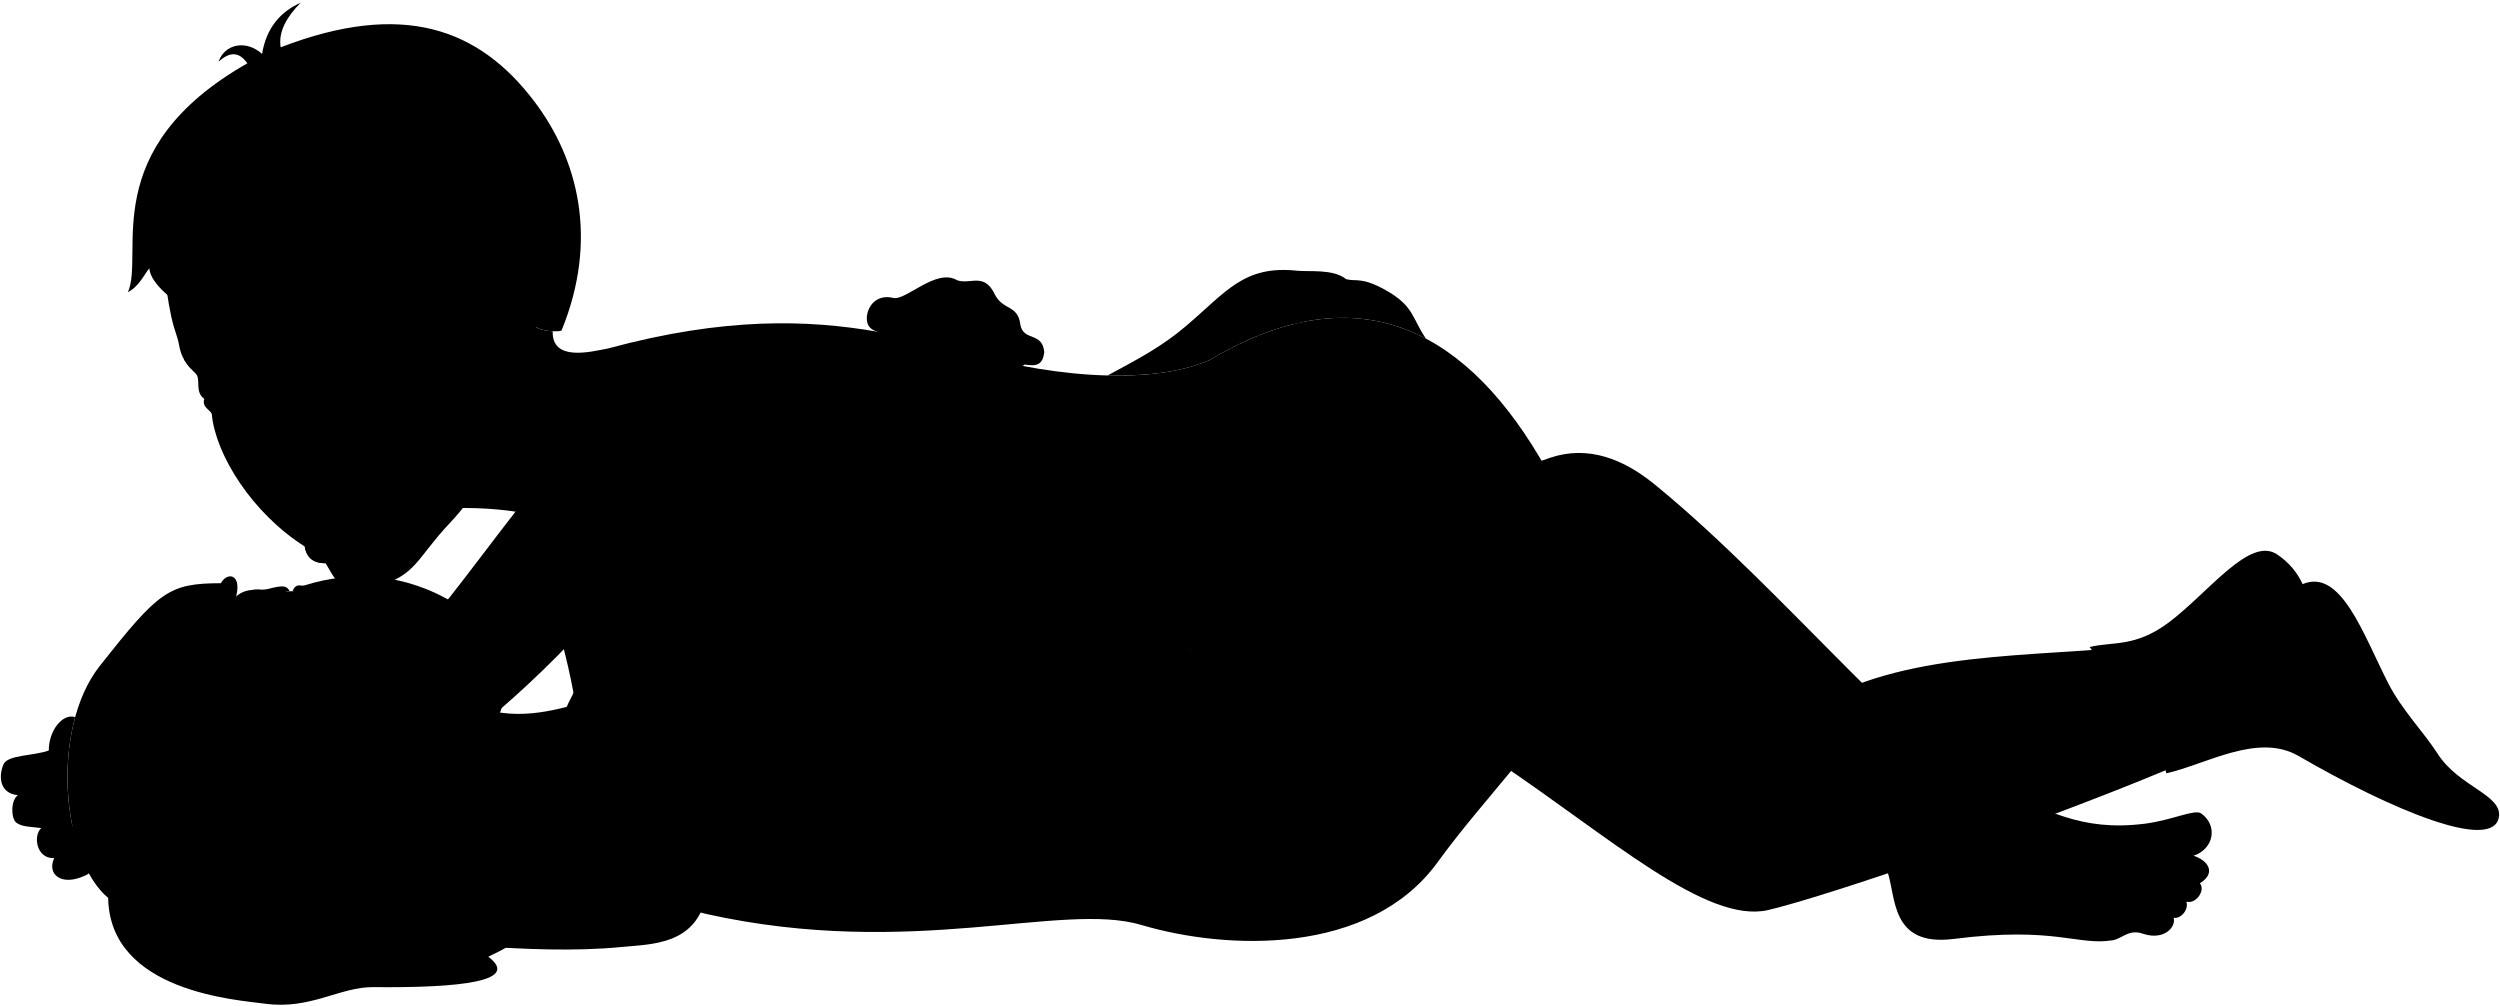
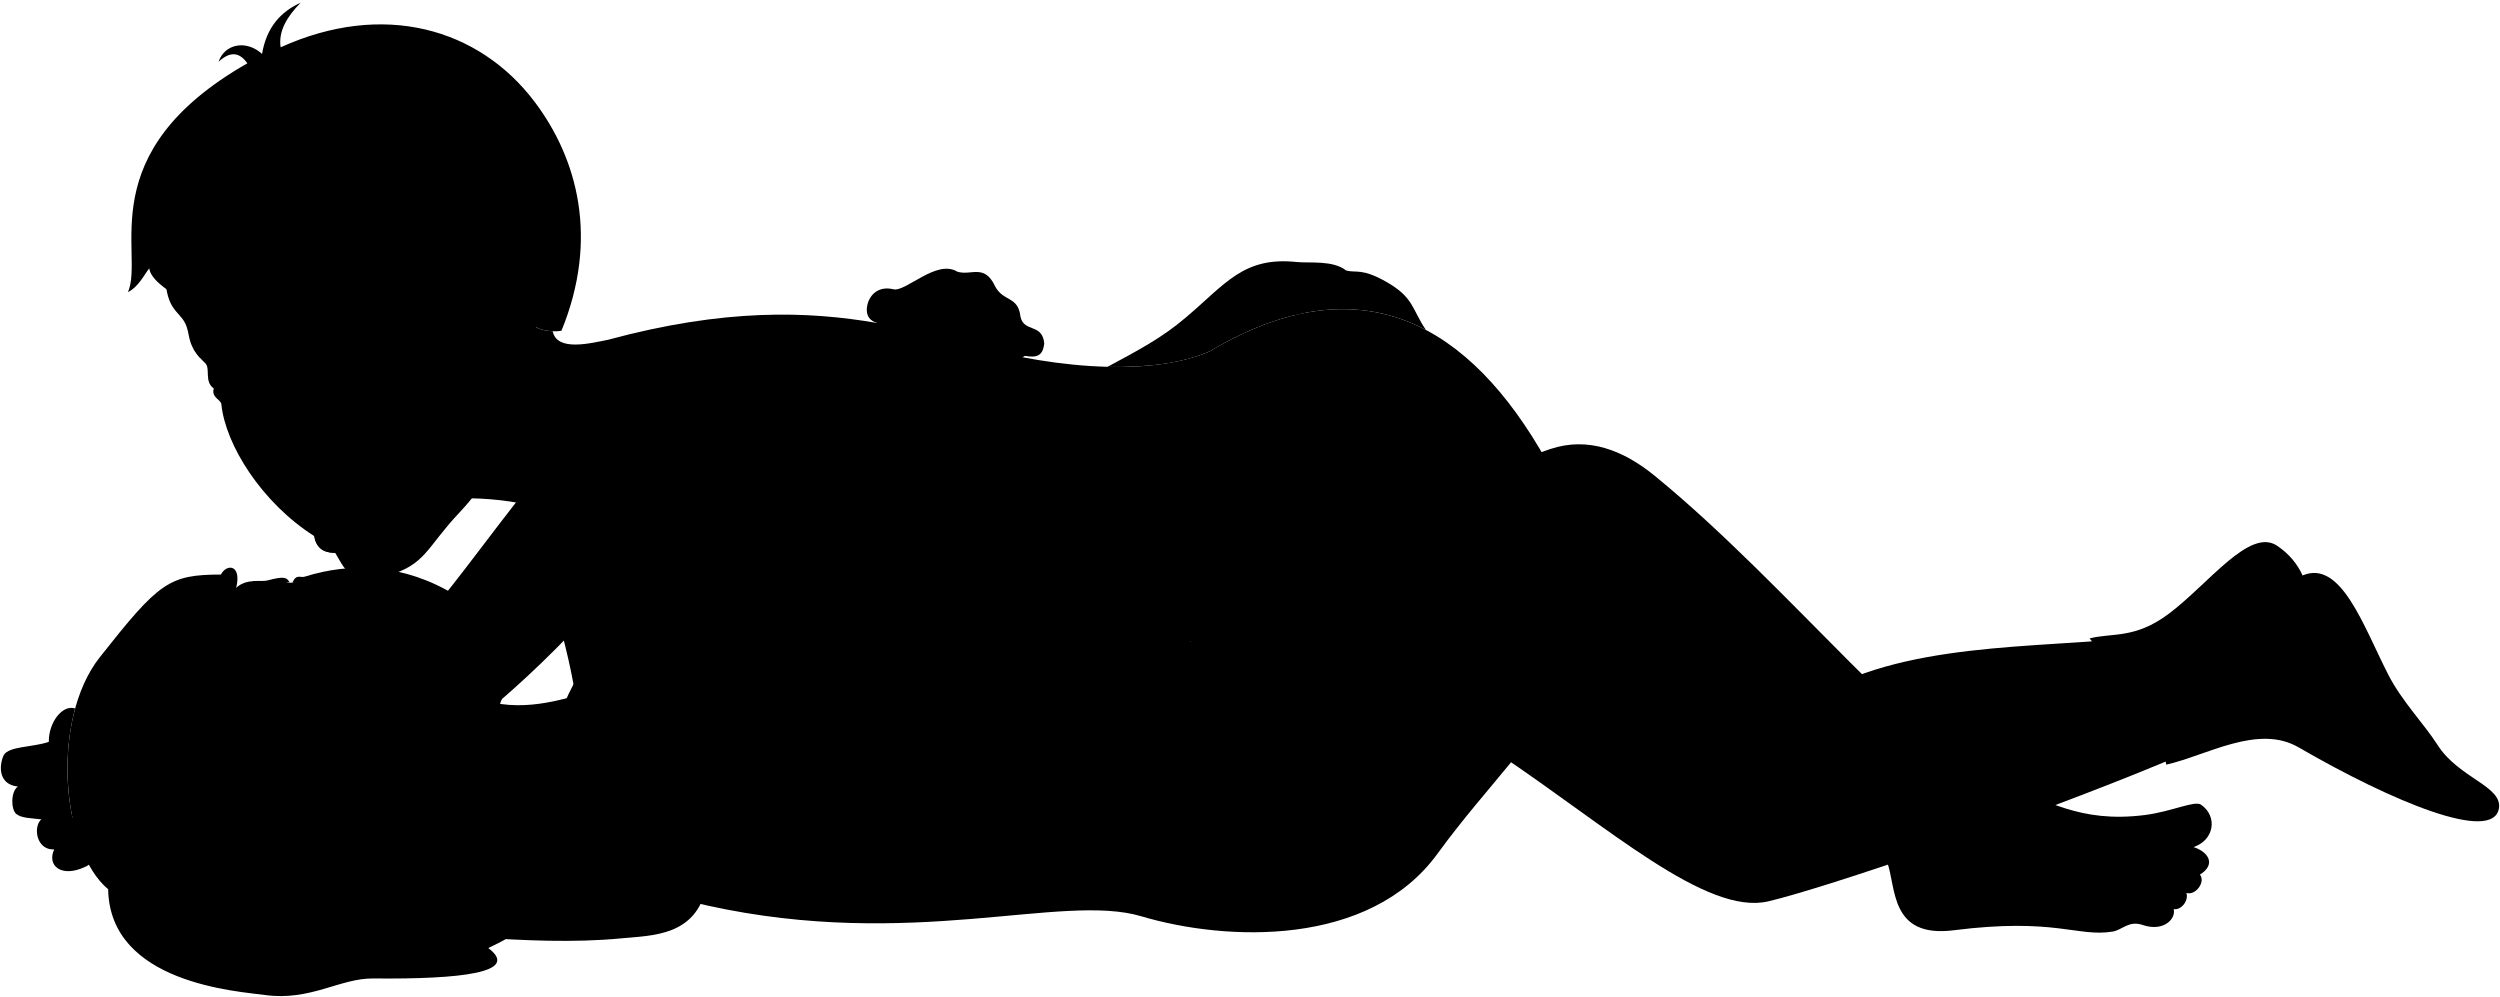
- <svg viewBox="0 0 2883.92 1160.04">
+ <svg viewBox="0 0 2883.92 1150.04">
  <g class="hairBlack">
-     <path d="M272.5,687.92c6.51-27.12-11.22-27.73-17.65-15.16-60,.21-71.29,8.66-139.68,95.35C57.63,841,71.26,991.26,124.78,1035.82c1.79,108.8,149.88,117.69,180.89,122,52.3,7.23,86.48-19.48,124.9-19.1,101.28,1,170.34-6.75,132.68-35.09C699.87,1038.78,320.72,1170.65,272.5,687.92Z" />
-     <path d="M618.08,377.19c7.35,4.87,23.16,5.9,29.62,4.3C691,275.67,666.58,183.33,616.52,117.18,552.42,32.5,464.51.42,323.74,54.57,320.92,36,331.06,19.2,346.84,3.1c-23.09,10.42-39.41,28.48-44.55,59.12-17.83-16.37-43-12-50.2,9.06,13-12,23.76-11.74,33.26,1.76C110.44,172.64,167.06,292.53,147.59,337c12.6-6.41,18.81-20.4,24.65-27.51C177.15,369.91,466.52,485.08,618.08,377.19Z" />
+     <path d="M272.5,677.92c6.51-27.12-11.22-27.73-17.65-15.16-60,.21-71.29,8.66-139.68,95.35C57.63,831,71.26,981.26,124.78,1025.82c1.79,108.8,149.88,117.69,180.89,122,52.3,7.23,86.48-19.48,124.9-19.1,101.28,1,170.34-6.75,132.68-35.09C699.87,1028.78,320.72,1160.65,272.5,677.92Z" />
+     <path d="M618.08,377.19c7.35,4.87,23.16,5.9,29.62,4.3C691,275.67,666.58,183.33,616.52,117.18,552.42,32.5,442.14.89,323.74,54.57,320.92,36,331.06,19.2,346.84,3.1c-23.09,10.42-39.41,28.48-44.55,59.12-17.83-16.37-43-12-50.2,9.06,13-12,23.76-11.74,33.26,1.76C103.6,176.67,167.06,292.53,147.59,337c12.6-6.41,18.81-20.4,24.65-27.51C176.29,359.4,496.7,463.59,618.08,377.19Z" />
  </g>
  <g class="hairOverlapLine">
-     <path d="M254.85,672.76a39.1,39.1,0,0,0-3.18,8.26" />
+     <path d="M254.85,662.76a39.1,39.1,0,0,0-3.18,8.26" />
    <path d="M449.41,289.14c10.23-4,25.24-5.19,35.2-6.27C471.8,277,460,276,450.67,273.19" />
    <path d="M188.81,310.51a119.86,119.86,0,0,1-13.4-37.61" />
  </g>
  <g class="eye">
-     <path class="sclera" d="M360.12,687.3c-48.7,278.35-85.46,276.16-42.06.17C327.41,681.9,343.25,678.79,360.12,687.3Z" />
+     <path class="sclera" d="M360.12,677.3c-48.7,278.35-85.46,276.16-42.06.17C327.41,671.9,343.25,668.79,360.12,677.3Z" />
    <g class="irisDarkBrown">
-       <ellipse cx="332.31" cy="699.2" rx="21.6" ry="16.85" transform="translate(-12.73 6.19) rotate(-1.05)" />
-       <ellipse cx="320.08" cy="806.99" rx="21.6" ry="18.05" transform="translate(-14.7 5.99) rotate(-1.05)" />
+       <ellipse cx="332.31" cy="689.2" rx="21.6" ry="16.85" transform="translate(-12.55 6.19) rotate(-1.05)" />
+       <ellipse cx="320.08" cy="796.99" rx="21.6" ry="18.05" transform="translate(-14.52 5.99) rotate(-1.05)" />
    </g>
    <g class="pupil">
-       <ellipse cx="332.28" cy="697.25" rx="8.4" ry="6.55" transform="translate(-12.69 6.19) rotate(-1.05)" />
-       <ellipse cx="320.04" cy="805.04" rx="8.4" ry="7.02" transform="translate(-14.67 5.99) rotate(-1.05)" />
+       <ellipse cx="332.28" cy="687.25" rx="8.4" ry="6.55" transform="translate(-12.51 6.19) rotate(-1.05)" />
+       <ellipse cx="320.04" cy="795.04" rx="8.4" ry="7.02" transform="matrix(1, -0.02, 0.02, 1, -14.48, 5.99)" />
    </g>
  </g>
  <g class="skinEastAsian">
-     <path d="M1728.9,879.67c126.72,84.85,239.58,186.85,311,170.09,64.5-15.13,300.16-95.09,462.61-163-1.43-74.8-24.38-125.2-80.92-137.51-127.11,9.45-280.87,8.7-370.66,97-112.64-102.81-210.6-204.5-266.95-304.89-87.83-156.51-212.88-230.59-388.45-126.12-72.29,31.69-196.85,18-295.18-13.06-261.94,429.36-148.36,533,272.94,348Z" />
-     <path d="M625.58,552.58l48.56,170.61c-38.73,44.65-97.83,96.81-118,112.21l-64-114.91C518.66,693.49,591.11,591,625.58,552.58Z" />
+     <path d="M1728.9,869.67c126.72,84.85,239.58,186.85,311,170.09,64.5-15.13,300.16-95.09,462.61-163-1.43-74.8-24.38-125.2-80.92-137.51-127.11,9.45-280.87,8.7-370.66,97-112.64-102.81-210.6-204.5-266.95-304.89-87.83-156.51-212.88-230.59-388.45-126.12-72.29,31.69-196.85,18-295.18-13.06-261.94,429.36-148.36,533,272.94,348Z" />
+     <path d="M625.58,542.58l48.56,170.61c-38.73,44.65-97.83,96.81-118,112.21l-64-114.91C518.66,683.49,591.11,581,625.58,542.58Z" />
  </g>
  <g class="skinIndian">
-     <path d="M665.88,812.43c-21.58,5-76.28,23.22-124.12-1.75l-136,214.69C620.23,1077.57,754.36,965.71,665.88,812.43Z" />
-     <path d="M1126.22,454.44c-21.46,40.56-21.41,108.5-51.76,172.68-16.27,34.43-50.2,67.06-88,99.47,41.87-3.76,98.93,4.18,116.42,32.81,94.72-7.72,192.88-33.46,270.47-9.27,135.58-97.73,274-174.85,415-222.13,43.63-14.63,84.45,1.48,120.31,30.73,153.51,125.19,312.44,328,399.52,356.09,53.37,17.2,89.83,45,166,35.38,31.39-4,57.56-17.1,64.95-11.89,19.62,13.85,14.85,41.07-8.77,48.84,17.06,5.48,26.56,19.9,7.36,31.81,6.93,8.25-4.94,24.52-15.59,21.09,3,8.92-6.06,20.27-14.66,18.67,2.93,11-11.37,26.28-35,18.54-17-6.1-24.08,5.7-35.68,7.43-39.81,6.5-66.49-16.35-182.94-1.58-74.41,9.44-66.15-50-77-78.85-39.18-104.32-254.16-131.51-346.1-240-53.69,96.24-115.16,151.68-172.56,230.61-78.36,107.72-243.21,101.41-341.64,72.11-92.19-27.43-264.29,39.89-501-12.47-153.29-34.36-219-133.05-154-255.13L1012,382.62c-12-3.55-13.4-12.68-11.31-21.39,2.69-11.19,12.72-21.59,29.7-17.59,14,3.92,49.77-35,73.75-20.33,15.67,5.35,31.34-9.76,43.81,17,9.47,18,26.39,11.05,29.14,34.4,3.6,19.53,25.55,7.56,27.54,31.7-1.69,12.92-7.1,16.81-22.35,14.13Z" />
-     <path d="M1395.55,415.24c98.13-58.4,180.48-61,249.37-24.61-16.42-24-13.62-37.58-46.59-56-27.57-15.43-33.85-9.57-45.4-12.55-15.12-12.2-42.84-8.31-57-9.82-61.45-6.54-82,25.14-128,64-27.6,23.55-54.71,37.71-90.51,57C1321.18,434,1362.53,429.71,1395.55,415.24Z" />
-     <path d="M455.45,993.65c30.05,27.88-12.36,53.75-17.92,60.28L296.1,968.32c-8.74-26.25-30.87-60.69-55.61-86.24,46.77,28,7-51.6-52.36-72,32.07,2.34,97.57-67.53,46.66-46.81,20.18-15.64,33.5-56.65,37.71-75.32h0c12.64-11.2,28.13-6.26,36.18-8.41,19.89-5.31,22.07-3.25,25.46,2.28-9.47,0-18.12,11.63-6.17,38.48,3.66,8.7,3.61-1.32,3.95-2.66,4.6-18,14.16-34.08,5.45-35.75,4.63-10.15,9.18-5.12,14.06-6.65,53.3-16.8,114.44-15.12,173.9,21.24,20.77,12.69,48.21,6.51,58.17,57.38,8.06,41.23-7.31,66.79-16,94.81-6.64,21.51-26.87,83.92-60.55,109.06M322.92,782.37c-10.05,12.12-12.44,20.64-13.63,30.88-1.43,12.4,4.73,29.56,14.29,41-4.75-13.08,2.67-32.87,3.08-48.58.27-10.74-.9-15.25-.12-19.33C327.11,783.34,326.62,777.9,322.92,782.37Z" />
+     <path d="M665.88,802.43c-21.58,5-76.28,23.22-124.12-1.75l-136,214.69C620.23,1067.57,754.36,955.71,665.88,802.43Z" />
+     <path d="M1126.22,444.44c-21.46,40.56-21.41,108.5-51.76,172.68-16.27,34.43-50.2,67.06-88,99.47,41.87-3.76,98.93,4.18,116.42,32.81,94.72-7.72,192.88-33.46,270.47-9.27,135.58-97.73,274-174.85,415-222.13,43.63-14.63,84.45,1.48,120.31,30.73,153.51,125.19,312.44,328,399.52,356.09,53.37,17.2,89.83,45,166,35.38,31.39-4,57.56-17.1,64.95-11.89,19.62,13.85,14.85,41.07-8.77,48.84,17.06,5.48,26.56,19.9,7.36,31.81,6.93,8.25-4.94,24.52-15.59,21.09,3,8.92-6.06,20.27-14.66,18.67,2.93,11-11.37,26.28-35,18.54-17-6.1-24.08,5.7-35.68,7.43-39.81,6.5-66.49-16.35-182.94-1.58-74.41,9.44-66.15-50-77-78.85-39.18-104.32-254.16-131.51-346.1-240-53.69,96.24-115.16,151.68-172.56,230.61-78.36,107.72-243.21,101.41-341.64,72.11-92.19-27.43-264.29,39.89-501-12.47-153.29-34.36-219-133.05-154-255.13L1012,372.62c-12-3.55-13.4-12.68-11.31-21.39,2.69-11.19,12.72-21.59,29.7-17.59,14,3.92,49.77-35,73.75-20.33,15.67,5.35,31.34-9.76,43.81,17,9.47,18,26.39,11.05,29.14,34.4,3.6,19.53,25.55,7.56,27.54,31.7-1.69,12.92-7.1,16.81-22.35,14.13Z" />
+     <path d="M1395.55,405.24c98.13-58.4,180.48-61,249.37-24.61-16.42-24-13.62-37.58-46.59-56-27.57-15.43-33.85-9.57-45.4-12.55-15.12-12.2-42.84-8.31-57-9.82-61.45-6.54-82,25.14-128,64-27.6,23.55-54.71,37.71-90.51,57C1321.18,424,1362.53,419.71,1395.55,405.24Z" />
+     <path d="M455.45,983.65c30.05,27.88-12.36,53.75-17.92,60.28L296.1,958.32c-8.74-26.25-30.87-60.69-55.61-86.24,46.77,28,7-51.6-52.36-72,32.07,2.34,97.57-67.53,46.66-46.81,20.18-15.64,33.5-56.65,37.71-75.32h0c12.64-11.2,28.13-6.26,36.18-8.41,19.89-5.31,22.07-3.25,25.46,2.28-9.47,0-18.12,11.63-6.17,38.48,3.66,8.7,3.61-1.32,3.95-2.66,4.6-18,14.16-34.08,5.45-35.75,4.63-10.15,9.18-5.12,14.06-6.65,53.3-16.8,114.44-15.12,173.9,21.24,20.77,12.69,48.21,6.51,58.17,57.38,8.06,41.23-7.31,66.79-16,94.81-6.64,21.51-26.87,83.92-60.55,109.06M322.92,772.37c-10.05,12.12-12.44,20.64-13.63,30.88-1.43,12.4,4.73,29.56,14.29,41-4.75-13.08,2.67-32.87,3.08-48.58.27-10.74-.9-15.25-.12-19.33C327.11,773.34,326.62,767.9,322.92,772.37Z" />
  </g>
  <g class="sockWhite">
-     <path d="M2455.4,773.62c-10,1.38-19.74,3.07-29.75,3.59a70.68,70.68,0,0,0-15.16-30.76c26.23-6.75,52.18.92,91.36-28.44,46-34.47,93.34-100,125.12-78.35,13.7,9.35,23.26,20.93,29.23,34.15C2640.85,750.62,2580,789,2455.4,773.62Z" />
-     <path d="M2656.2,673.81c-30.36,10.82-64.67,38.24-101.32,66.44-36.16,27.82-81,23.89-99.48,33.37,20.71,40.47,36,80.08,43.54,118.46,46.31-10.42,105.75-47.17,152.58-20,109.16,63.23,223.73,110.38,231.08,70.83,4.84-26-46.14-35-70.71-73.55-15.4-24.16-41.06-50.23-56.86-81.1C2726.09,731.66,2700.45,655.13,2656.2,673.81Z" />
+     <path d="M2455.4,763.62c-10,1.38-19.74,3.07-29.75,3.59a70.68,70.68,0,0,0-15.16-30.76c26.23-6.75,52.18.92,91.36-28.44,46-34.47,93.34-100,125.12-78.35,13.7,9.35,23.26,20.93,29.23,34.15C2640.85,740.62,2580,779,2455.4,763.62Z" />
+     <path d="M2656.2,663.81c-30.36,10.82-64.67,38.24-101.32,66.44-36.16,27.82-81,23.89-99.48,33.37,20.71,40.47,36,80.08,43.54,118.46,46.31-10.42,105.75-47.17,152.58-20,109.16,63.23,223.73,110.38,231.08,70.83,4.84-26-46.14-35-70.71-73.55-15.4-24.16-41.06-50.23-56.86-81.1C2726.09,721.66,2700.45,645.13,2656.2,663.81Z" />
  </g>
-   <path class="lipFemaleBrown__noStroke" d="M473.16,714.35c15.89,4.95,42.49-3.58,47.53,33.24,5.7,41.56-27.42,34.32-44.31,54.62C479.23,772.18,463.23,740.19,473.16,714.35Z" />
-   <path class="lipFemaleBrown" d="M472.21,716.72c.73-1.6,2-4.73,1.75-6.88-7.49,16.22-24.86.43-22,16.47,4.82,26.77-5.7,20.7-3.06,29.84,4.21,14.61,28.14,26.91,24.32,50.74A9.66,9.66,0,0,0,476.8,799Z" />
+   <path class="lipFemaleBrown__noStroke" d="M473.16,704.35c15.89,4.95,42.49-3.58,47.53,33.24,5.7,41.56-27.42,34.32-44.31,54.62C479.23,762.18,463.23,730.19,473.16,704.35Z" />
+   <path class="lipFemaleBrown" d="M472.21,706.72c.73-1.6,2-4.73,1.75-6.88-7.49,16.22-24.86.43-22,16.47,4.82,26.77-5.7,20.7-3.06,29.84,4.21,14.61,28.14,26.91,24.32,50.74A9.66,9.66,0,0,0,476.8,789Z" />
  <g class="skinEastAsian">
-     <path d="M1012,382.62C931.92,368.74,835.86,365.56,701.27,402c-19.47,3.74-64.82,15.55-63.69-19.85-6.89-.33-14.87-1.87-19.5-4.93-109.08,2-160.92,219.6-160.92,219.6,40.56-17.22,144.31-12.4,176,3.81-13.29,67.7,13.15,115.14,28.43,198.75,8.95,49,.12,85.93,19.42,151.54-73.51,7.73-137.26,53.09-254.27,52.53-7.42-1.75-59.12-57.52-96.07-56.85-35.4-1.46-45.5-9.36-65.08-7.78-16.87,1.36-26.16-5.54-28.57-3.17-10.58,10.41-4.25,27,26.54,36.47-27.82-.66-56.74,4.68-81.23,4.12-38.56-.88-41.93,16.61-32.67,32.28-16.26,6.12-15.86,27.74,5.86,31.57,8.34,1.47,11.7,4.54,27,5.84-6.08,13.84,1.09,30.6,31.21,32.16-8,22.85,41.27,31.7,87.73,33.59,92.46,3.77,78.18-26.06,115.14-26.21,66.9-4.19,191,17.5,299.86,7,36.33-3.5,86.27-2.25,98.65-60,14.11-65.07-11.65-199.32-12.21-340.58,40.72-21.28,75.29-60.65,116.88-113,48.33-60.84,110.64-87.1,123.93-157.32C1028.1,406.48,1025.85,387.8,1012,382.62Z" />
-     <path d="M86.65,827.25c-14.57-4.79-30.65,16-30.34,38.54-18.66,6.41-46,4.82-52.06,15.35-6,13.56-5.41,34,16.4,36.17-8.51,5.9-8,26.73-1.91,31.62s16.12,4.73,28.92,6.27c-9.67,8.36-6,35.63,14.85,34.69C53.74,1008.74,71,1022.8,98,1010.06c12-4.25,13-22.12,2-26.17,13.51-7.89,9.22-29.25-16.53-31.06C74.05,906.68,77.28,862.42,86.65,827.25Z" />
-     <path d="M582,410.5c31.83,8.25,31.16-18,36.07-33.31,9.44-43.22,21.8-59.57-.44-96.43-21.22-35.18-78.34-21.9-71.48,26.28-9.74,8.16-33.11,21.64-44,26-14.66-31.38-12.64-27.76-52.77-43.94-31.45,7.5-78.88,34-117.43,30.54,8,5.89,23.43,6.93,31.48,13.92-45.5-4.5-76.36,40-129.52,3.55a81.32,81.32,0,0,1,24.12,27.93c-27.22-19.66-52.59-18.43-69.25-54.57,1.14,7.69,2.11,15,3.06,21.79,4.19,28.56,6.88,40.17,12.59,57,4,11.77.89,22.37,21.26,41.63,6.46,6.1-1.5,21.24,9.92,29.22-3.14,10.43,8.24,12.94,8.73,18,4.61,47.07,46.74,114,107.25,152.37,1.09,11.57,10.14,19.4,24,19.18,10.23,16.28,15.84,38.55,58.79,26.8,46-12.58,45.93-32.28,84.65-73.24,30.72-32.49,56.51-75.61,64.89-122.08" />
+     <path d="M1012,372.62C931.92,358.74,835.86,355.56,701.27,392c-19.47,3.74-58.76,14.11-63.69-9.85-6.89-.33-14.87-1.87-19.5-4.93-109.08,2-149.92,207.6-149.92,207.6,40.56-17.22,133.31-10.4,165,5.81-13.29,67.7,13.15,115.14,28.43,198.75,8.95,49,.12,85.93,19.42,151.54-73.51,7.73-137.26,53.09-254.27,52.53-7.42-1.75-59.12-57.52-96.07-56.85-35.4-1.46-45.5-9.36-65.08-7.78-16.87,1.36-26.16-5.54-28.57-3.17-10.58,10.41-4.25,27,26.54,36.47-27.82-.66-56.74,4.68-81.23,4.12-38.56-.88-41.93,16.61-32.67,32.28-16.26,6.12-15.86,27.74,5.86,31.57,8.34,1.47,11.7,4.54,27,5.84-6.08,13.84,1.09,30.6,31.21,32.16-8,22.85,41.27,31.7,87.73,33.59,92.46,3.77,78.18-26.06,115.14-26.21,66.9-4.19,191,17.5,299.86,7,36.33-3.5,86.27-2.25,98.65-60,14.11-65.07-11.65-199.32-12.21-340.58,40.72-21.28,75.29-60.65,116.88-113,48.33-60.84,110.64-87.1,123.93-157.32C1028.1,396.48,1025.85,377.8,1012,372.62Z" />
+     <path d="M86.65,817.25c-14.57-4.79-30.65,16-30.34,38.54-18.66,6.41-46,4.82-52.06,15.35-6,13.56-5.41,34,16.4,36.17-8.51,5.9-8,26.73-1.91,31.62s16.12,4.73,28.92,6.27c-9.67,8.36-6,35.63,14.85,34.69C53.74,998.74,71,1012.8,98,1000.06c12-4.25,13-22.12,2-26.17,13.51-7.89,9.22-29.25-16.53-31.06C74.05,896.68,77.28,852.42,86.65,817.25Z" />
+     <path d="M582,410.5c31.83,8.25,31.16-18,36.07-33.31,9.44-43.22,21.8-59.57-.44-96.43-21.22-35.18-78.34-21.9-71.48,26.28-9.74,8.16-33.11,21.64-44,26-14.66-31.38-12.64-27.76-52.77-43.94-31.45,7.5-78.88,34-117.43,30.54,8,5.89,23.43,6.93,31.48,13.92-45.5-4.5-76.36,40-129.52,3.55a81.32,81.32,0,0,1,24.12,27.93c-27.22-19.66-52.59-18.43-69.25-54.57,1.14,7.69,2.11,15,3.06,21.79,4.19,28.56,17.88,28.17,23.59,45,4,11.77.89,22.37,21.26,41.63,6.46,6.1-1.5,21.24,9.92,29.22-3.14,10.43,8.24,12.94,8.73,18,4.61,47.07,46.74,114,107.25,152.37,1.09,11.57,10.14,19.4,24,19.18,10.23,16.28,15.84,38.55,58.79,26.8,46-12.58,45.93-32.28,84.65-73.24,30.72-32.49,56.51-75.61,64.89-122.08" />
  </g>
-   <path class="lipMaleMedium__noStroke" d="M375.58,649.71c51.48-14.72,28.5-51.73,28.59-66.29-23.46-24.87-46.32-28.92-65.83-27.2-7.42,7.63-15.62,10.41-22.24,9.39-12.17,3.08-1.9,12,16,6.74C368.64,586.17,330,650.24,375.58,649.71Z" />
+   <path class="lipMaleMedium__noStroke" d="M386.58,637.71c51.48-14.72,28.5-51.73,28.59-66.29-23.46-24.87-46.32-28.92-65.83-27.2-7.42,7.63-15.62,10.41-22.24,9.39-12.17,3.08-1.9,12,16,6.74C379.64,574.17,341,638.24,386.58,637.71Z" />
  <g class="mouthInner">
-     <path d="M467.17,724.43c6,.82,11.28,2.23,12.33,3.69a18.42,18.42,0,0,1,3.72,6.28,48.68,48.68,0,0,1,10.19-4.31c-4.74-6.56-12.14-10.49-21.2-13.37C470.88,720.21,469.83,722.51,467.17,724.43Z" />
-     <path d="M373,621.07c23.66-8.14,38.78-31.63,24.89-42.36-45.94-35.49-52.16-11.1-66.18-6.52C350,592.8,355.3,627.17,373,621.07Z" />
+     <path d="M467.17,714.43c6,.82,11.28,2.23,12.33,3.69a18.42,18.42,0,0,1,3.72,6.28,48.68,48.68,0,0,1,10.19-4.31c-4.74-6.56-12.14-10.49-21.2-13.37C470.88,710.21,469.83,712.51,467.17,714.43Z" />
+     <path d="M384,609.07c23.66-8.14,38.78-31.63,24.89-42.36-45.94-35.49-52.16-11.1-66.18-6.52C361,580.8,366.3,615.17,384,609.07Z" />
  </g>
  <g class="tongue">
-     <path d="M483.22,734.4c4.64,12.47-1.07,26.94-11.55,47.7,3,5.3,4,10.69,5.13,16.9,10-22.7,22.37-28,22.09-50.88-.1-8.69-1.89-13.06-5.48-18A48.68,48.68,0,0,0,483.22,734.4Z" />
-     <path d="M370.68,562.27c-4.41,13.65-2.3,34.82,12.39,54.17,17.51-10.3,26.63-28.61,14.84-37.73C386.69,570.05,377.85,565,370.68,562.27Z" />
+     <path d="M483.22,724.4c4.64,12.47-1.07,26.94-11.55,47.7,3,5.3,4,10.69,5.13,16.9,10-22.7,22.37-28,22.09-50.88-.1-8.69-1.89-13.06-5.48-18A48.68,48.68,0,0,0,483.22,724.4Z" />
+     <path d="M381.68,550.27c-4.41,13.65-2.3,34.82,12.39,54.17,17.51-10.3,26.63-28.61,14.84-37.73C397.69,558.05,388.85,553,381.68,550.27Z" />
  </g>
  <g class="teeth">
-     <path d="M462.69,731.84c2.26,20-4.64,13.13-2.43,22.41,2.31,9.69,7.37,18.45,11.41,27.85,12.59-24.93,17.11-44.14,7.83-54-1.05-1.46-6.33-2.87-12.33-3.69C464.45,726,462,725.87,462.69,731.84Z" />
-     <path d="M374.76,564c-25.58-11.8-31.81,4.54-43,8.21a70.81,70.81,0,0,1,5.22,6.68C349.07,579.86,364.05,573.45,374.76,564Z" />
+     <path d="M462.69,721.84c2.26,20-4.64,13.13-2.43,22.41,2.31,9.69,7.37,18.45,11.41,27.85,12.59-24.93,17.11-44.14,7.83-54-1.05-1.46-6.33-2.87-12.33-3.69C464.45,716,462,715.87,462.69,721.84Z" />
+     <path d="M385.76,552c-25.58-11.8-31.81,4.54-43,8.21a70.81,70.81,0,0,1,5.22,6.68C360.07,567.86,375.05,561.45,385.76,552Z" />
  </g>
-   <path class="lipOverlapLine" d="M309.23,559.4c2.39,7.81-.78,10.61,4,13s11,3.11,18.5-.18" />
+   <path class="lipOverlapLine" d="M320.23,547.4c2.39,7.81-.78,10.61,4,13s11,3.11,18.5-.18" />
  <g class="lipEdgeLine">
-     <path d="M510.64,722c17.74,15.19,13.9,42.85-3.49,57.37" />
-     <path d="M338.34,556.22c-7.42,7.63-15.62,10.41-22.24,9.39" />
-     <path d="M407.5,624.64c-3.64,9.7-16.6,23.87-31.92,25.07" />
-     <path d="M350.78,620.6a74.06,74.06,0,0,0,.84,9.93" />
+     <path d="M510.64,712c17.74,15.19,13.9,42.85-3.49,57.37" />
+     <path d="M349.34,544.22c-7.42,7.63-15.62,10.41-22.24,9.39" />
+     <path d="M418.5,612.64c-3.64,9.7-16.6,23.87-31.92,25.07" />
+     <path d="M361.78,608.6a74.06,74.06,0,0,0,.84,9.93" />
  </g>
  <g class="cheekLine">
-     <path d="M423,712.25c4.45-2.51,10-3.39,15.16-4.45" />
-     <path d="M401,781.34c11.89,12.93,25.87,10.62,41.29,23.88,12.91,11.1,24.36,19.52,38.44,19.48" />
-     <path d="M347.41,497.27c9.64-1.61,25.89,16.62,41.71,30.89" />
+     <path d="M423,702.25c4.45-2.51,10-3.39,15.16-4.45" />
+     <path d="M401,771.34c11.89,12.93,25.87,10.62,41.29,23.88,12.91,11.1,24.36,19.52,38.44,19.48" />
+     <path d="M358.41,485.27c9.64-1.61,25.89,16.62,41.71,30.89" />
  </g>
  <g class="noseLine">
-     <path d="M427.07,775.36c-3.84,9.57-16.65,11.63-26,6" />
-     <path d="M419,729.43c-1.87,9.16-4.61,22.17,8.79,30.34" />
-     <path d="M335.56,736.53c44.73-20.91,63.83-54.5,87.42-24.28,4.71,6,6.76,18.8,5.42,28.16" />
-     <path d="M347.41,497.27c17.15,8.82,8.17,27.67-4.52,30.43-16.07,3.49-21.18,19.66-42.56,22.44-25.07,3.27-16.12-29.7-19.21-63.94" />
+     <path d="M427.07,765.36c-3.84,9.57-16.65,11.63-26,6" />
+     <path d="M419,719.43c-1.87,9.16-4.61,22.17,8.79,30.34" />
+     <path d="M335.56,726.53c44.73-20.91,63.83-54.5,87.42-24.28,4.71,6,6.76,18.8,5.42,28.16" />
+     <path d="M358.41,485.27c17.15,8.82,8.17,27.67-4.52,30.43-16.07,3.49-21.18,19.66-42.56,22.44-25.07,3.27-16.12-29.7-19.21-63.94" />
  </g>
  <g class="eyeFoldLine">
-     <path d="M347.92,675.52c5.71,6.25,4.59,27.74-1.81,37.51" />
-     <path d="M337,791.32c3.89,14.5,4.8,27.24,0,43.34" />
-     <path d="M243.24,475.68c5.82,3.94,18.86-1.65,23.85-6.65" />
-     <path d="M336.42,436.51c10.78,3.54,29.44-3,38.91-14.91" />
+     <path d="M347.92,665.52c5.71,6.25,4.59,27.74-1.81,37.51" />
+     <path d="M337,781.32c3.89,14.5,4.8,27.24,0,43.34" />
+     <path d="M254.24,463.68c5.82,3.94,18.86-1.65,23.85-6.65" />
+     <path d="M347.42,424.51c10.78,3.54,29.44-3,38.91-14.91" />
  </g>
  <g class="eyeLashLine">
-     <path d="M235.64,460.18c8.57-6.94,20.09-10.35,33.21-11.86" />
-     <path d="M393.37,391.21c-26.05,23.74-55.68,11.36-75,33.71" />
+     <path d="M246.64,448.18c8.57-6.94,20.09-10.35,33.21-11.86" />
+     <path d="M404.37,379.21c-26.05,23.74-55.68,11.36-75,33.71" />
  </g>
-   <path class="eyeCornerLine" d="M327.07,872.73c1-7.83-.2-12.11-3.49-18.51" />
+   <path class="eyeCornerLine" d="M327.07,862.73c1-7.83-.2-12.11-3.49-18.51" />
  <g class="eyeCreaseLine">
-     <path d="M317,720c-8.45-17.23.06-44.44,12-42.72" />
-     <path d="M313.89,863.68c-8.88-22.46-30.27-51-.27-81.3" />
+     <path d="M317,710c-8.45-17.23.06-44.44,12-42.72" />
+     <path d="M313.89,853.68c-8.88-22.46-30.27-51-.27-81.3" />
  </g>
  <g class="eyebrowBlack">
-     <path d="M273.52,715.75c-5.36,9.18,16.19,5,17.45-8.89,1-11.15,4.22-18.47,9.07-26.7-2.35,0-4.88,0-7.51.18C283.85,693.5,279.78,705,273.52,715.75Z" />
-     <path d="M290.17,874.89c-33.82-53.39-20.4-82-25.82-106.93-1.22-5.6,17.16,3.12,13.61,18.48C269.79,821.73,276.49,839.91,290.17,874.89Z" />
-     <path d="M280.34,378.55c37.82,22.22,67.41-22.1,108.17-14.6C353.73,339.86,324.66,375.44,280.34,378.55Z" />
-     <path d="M239.87,395.47c-10.86,12.07-20,16.09-27.63,19.1a60.84,60.84,0,0,0,7.7,10.47C231.44,420,240.73,413.4,239.87,395.47Z" />
+     <path d="M273.52,705.75c-5.36,9.18,16.19,5,17.45-8.89,1-11.15,4.22-18.47,9.07-26.7-2.35,0-4.88,0-7.51.18C283.85,683.5,279.78,695,273.52,705.75Z" />
+     <path d="M290.17,864.89c-33.82-53.39-20.4-82-25.82-106.93-1.22-5.6,17.16,3.12,13.61,18.48C269.79,811.73,276.49,829.91,290.17,864.89Z" />
+     <path d="M291.34,366.55c37.82,22.22,67.41-22.1,108.17-14.6C364.73,327.86,335.66,363.44,291.34,366.55Z" />
+     <path d="M250.87,383.47c-10.86,12.07-20,16.09-27.63,19.1a60.84,60.84,0,0,0,7.7,10.47C242.44,408,251.73,401.4,250.87,383.47Z" />
  </g>
  <g class="skinDisplayLine">
-     <path d="M2538.07,941.9c2,7.9-3.56,18.7-11.74,23.86" />
-     <path d="M2533.6,995.27a18.77,18.77,0,0,1-5.17,10.84" />
-     <path d="M2525.4,1016.91c-.54,3.75-2.8,7-7,10.16" />
-     <path d="M2510.37,1037.24c-.84,3.87-3.39,7-7.35,9.45" />
-     <path d="M2495.68,1056.28a20.88,20.88,0,0,1-9.49,9.84" />
+     <path d="M2538.07,931.9c2,7.9-3.56,18.7-11.74,23.86" />
+     <path d="M2533.6,985.27a18.77,18.77,0,0,1-5.17,10.84" />
+     <path d="M2525.4,1006.91c-.54,3.75-2.8,7-7,10.16" />
+     <path d="M2510.37,1027.24c-.84,3.87-3.39,7-7.35,9.45" />
+     <path d="M2495.68,1046.28a20.88,20.88,0,0,1-9.49,9.84" />
  </g>
  <g class="skinOverlapLine">
-     <path d="M810.93,644.66a142.07,142.07,0,0,0-8,47.25" />
-     <path d="M643.9,539.44c.42,23-7.35,42.09-10.72,61.16" />
-     <path d="M342.64,976.44c-27.09-12.48-58-4.25-79.06-4.35" />
-     <path d="M149.68,1008.49c17,.11,35.87,7.88,104.62,2" />
-     <path d="M182.57,1045.9c18.05,2.68,48.08,3.54,71.26-3.24" />
-     <path d="M213.78,1078.06c15.64,1.07,36.46.33,47.35-3" />
-     <path d="M20.65,917.31c25.31,3.16,22.91-26.76,11.2-33.13" />
-     <path d="M62.51,989.89c11.12,1.07,26.23.23,37.51-6" />
-     <path d="M83.49,952.83c-13,1-22.64.8-35.83,2.37,21.58-2,16.33-34.16-7-37" />
-     <path d="M56.31,865.79c.44,7.05,10.79,13.43,15.59,12.73" />
-     <path d="M39.25,907.94c8.4-.34,19.37,2.17,30.9,1.65" />
-     <path d="M77.34,948.41c-7.52-.37-13,.64-18.68,1" />
-     <path d="M1552.93,322.05c20.14,18.16,46.38,20.88,57.19,53.95" />
-     <path d="M1425,350c43.3-36.53,52.34-7.33,85.53-9.25,23.9,10.58-6.19,44.85-38.54,28.41l-20.71,18.16" />
-     <path d="M1550.09,366.65c-9.79-6.13-19.27-15.63-31-13.43" />
-     <path d="M1472,369.11a57.4,57.4,0,0,1-10.46-6.15" />
-     <path d="M2487.16,978.29c27.84-5.52,33.77,5.47,43.21,8.86" />
-     <path d="M2484.31,998.4c21.58,5,38,2.53,53.42,20.56" />
-     <path d="M2471.77,1018c19.06,4.3,35.81-.3,50.37,22.08" />
-     <path d="M2453.92,1040.14c19.43,5,39.34-2.87,53.56,18.58" />
-     <path d="M1102.84,759.4c.16,7.82-7.46,16.79-22.56,26.85" />
-     <path d="M986.42,726.59c-67.8,50.28-107.22,98.69-172.61,154.95" />
-     <path d="M2425.65,777.21c-88.2,7.46-185.16,7.74-250.69,37" />
-     <path d="M1830.77,764.23a86.66,86.66,0,0,1-11.69-18" />
+     <path d="M810.93,634.66a142.07,142.07,0,0,0-8,47.25" />
+     <path d="M643.9,529.44c.42,23-7.35,42.09-10.72,61.16" />
+     <path d="M342.64,966.44c-27.09-12.48-58-4.25-79.06-4.35" />
+     <path d="M149.68,998.49c17,.11,35.87,7.88,104.62,2" />
+     <path d="M182.57,1035.9c18.05,2.68,48.08,3.54,71.26-3.24" />
+     <path d="M213.78,1068.06c15.64,1.07,36.46.33,47.35-3" />
+     <path d="M20.65,907.31c25.31,3.16,22.91-26.76,11.2-33.13" />
+     <path d="M62.51,979.89c11.12,1.07,26.23.23,37.51-6" />
+     <path d="M83.49,942.83c-13,1-22.64.8-35.83,2.37,21.58-2,16.33-34.16-7-37" />
+     <path d="M56.31,855.79c.44,7.05,10.79,13.43,15.59,12.73" />
+     <path d="M39.25,897.94c8.4-.34,19.37,2.17,30.9,1.65" />
+     <path d="M77.34,938.41c-7.52-.37-13,.64-18.68,1" />
+     <path d="M1552.93,312.05c20.14,18.16,46.38,20.88,57.19,53.95" />
+     <path d="M1425,340c43.3-36.53,52.34-7.33,85.53-9.25,23.9,10.58-6.19,44.85-38.54,28.41l-20.71,18.16" />
+     <path d="M1550.09,356.65c-9.79-6.13-19.27-15.63-31-13.43" />
+     <path d="M1472,359.11a57.4,57.4,0,0,1-10.46-6.15" />
+     <path d="M2487.16,968.29c27.84-5.52,33.77,5.47,43.21,8.86" />
+     <path d="M2484.31,988.4c21.58,5,38,2.53,53.42,20.56" />
+     <path d="M2471.77,1008c19.06,4.3,35.81-.3,50.37,22.08" />
+     <path d="M2453.92,1030.14c19.43,5,39.34-2.87,53.56,18.58" />
+     <path d="M1102.84,749.4c.16,7.82-7.46,16.79-22.56,26.85" />
+     <path d="M986.42,716.59c-67.8,50.28-107.22,98.69-172.61,154.95" />
+     <path d="M2425.65,767.21c-88.2,7.46-185.16,7.74-250.69,37" />
+     <path d="M1830.77,754.23a86.66,86.66,0,0,1-11.69-18" />
  </g>
  <g class="skinFoldLine">
    <path d="M560.12,312.39c-2.11-64.89,75.78-35.17,51.12,36.52" />
    <path d="M569.25,329.16c20,6.63,5,43.62,19.8,40.16,8.72-2-4.47-17.42,7-30.44,16.72-19-8.35-41.79-17-28.76" />
  </g>
  <g class="skinEdgeLine">
-     <path d="M202.16,1020.45c-2.18,5.74-2.57,15.73.1,21.38" />
-     <path d="M204.64,1054.62a24.63,24.63,0,0,0,.88,16.52" />
-     <path d="M205.63,984.75c-2.46,5.46-2.86,14.88-1,21.69" />
+     <path d="M202.16,1010.45c-2.18,5.74-2.57,15.73.1,21.38" />
+     <path d="M204.64,1044.62a24.63,24.63,0,0,0,.88,16.52" />
+     <path d="M205.63,974.75c-2.46,5.46-2.86,14.88-1,21.69" />
  </g>
-   <path class="skinCreaseLine" d="M955.35,620.55c17.76,3.87,33.58,21.42,33.13,38" />
+   <path class="skinCreaseLine" d="M955.35,610.55c17.76,3.87,33.58,21.42,33.13,38" />
</svg>
